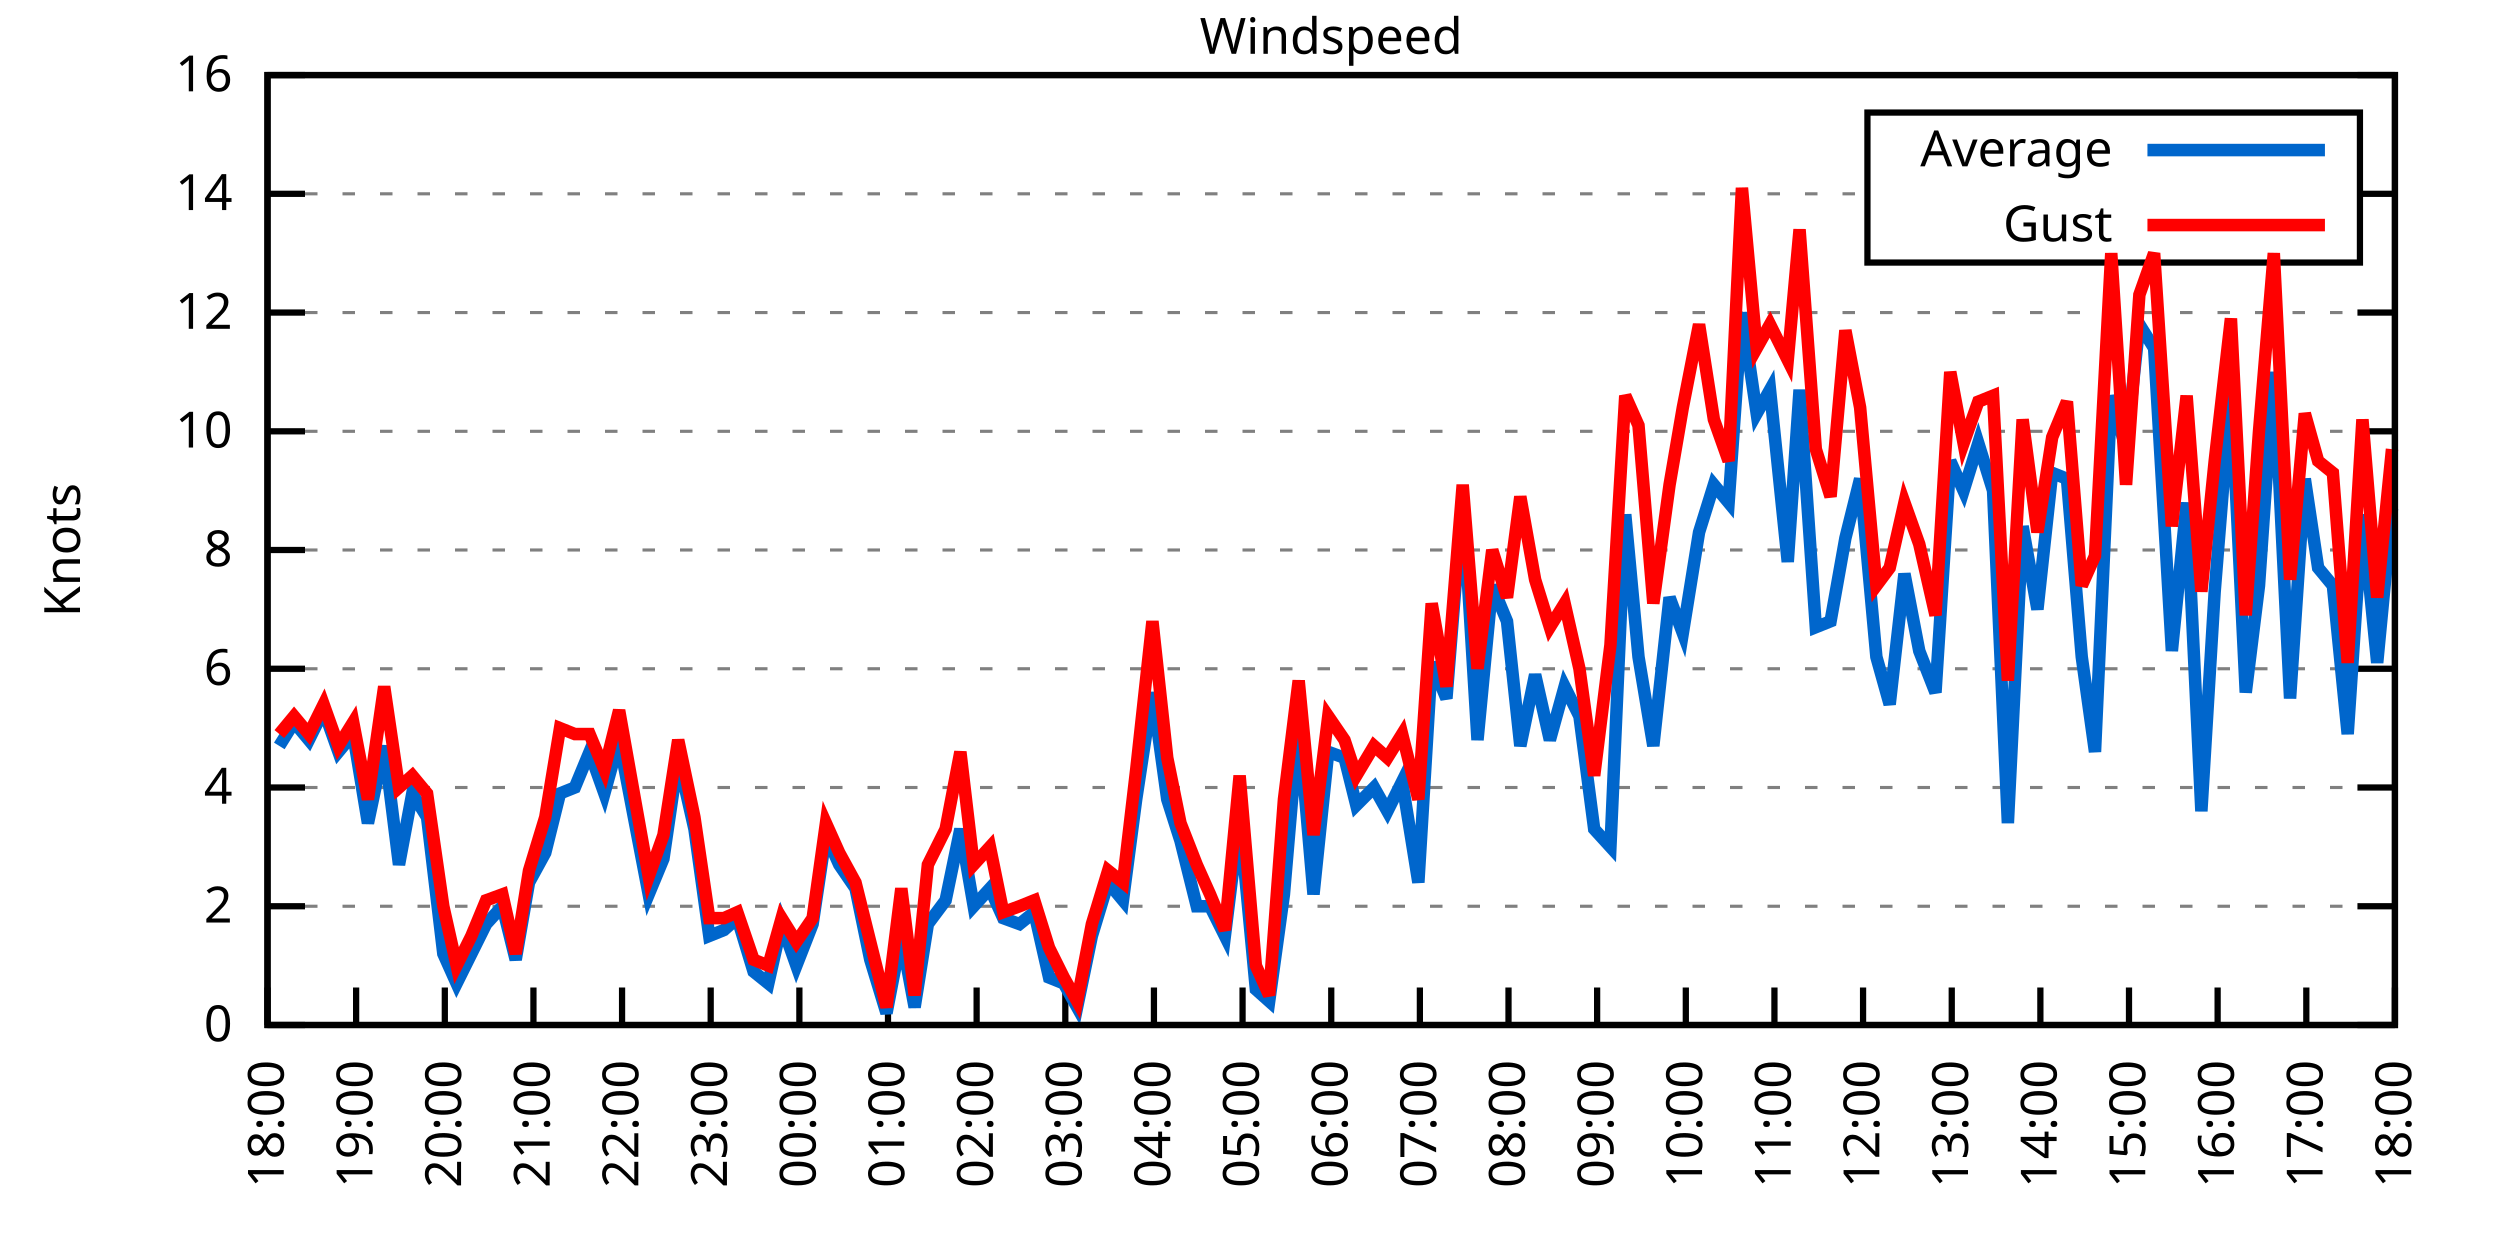
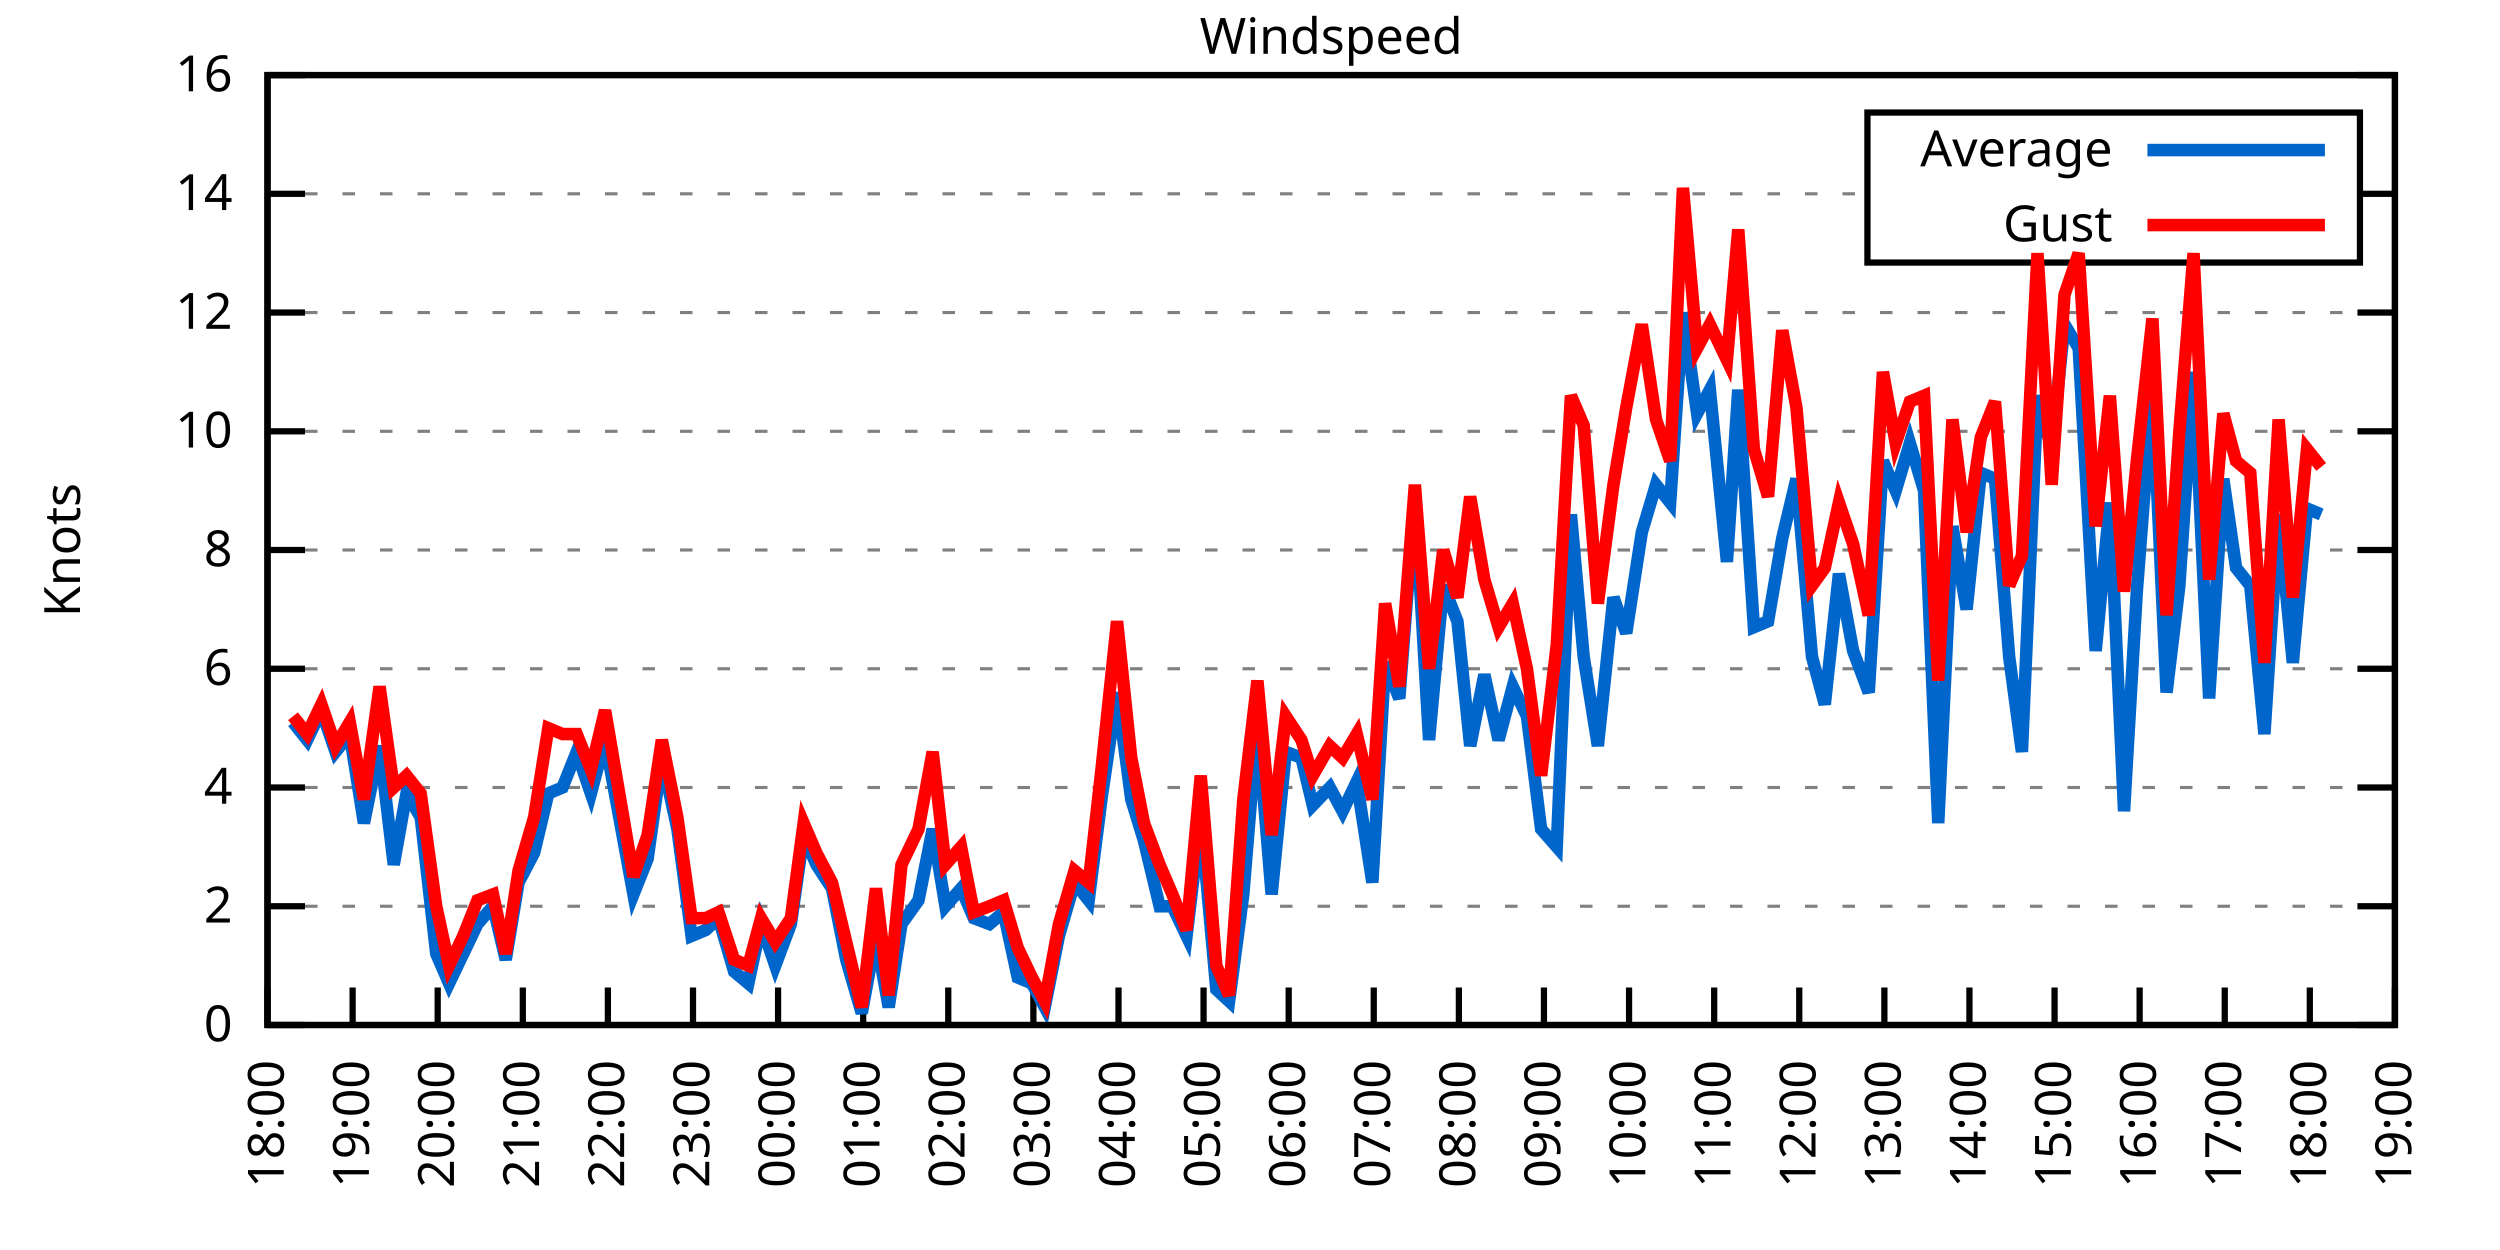
<svg xmlns="http://www.w3.org/2000/svg" xmlns:xlink="http://www.w3.org/1999/xlink" width="400" height="200" viewBox="0 0 400 200">
  <g id="gnuplot_canvas">
    <rect x="0" y="0" width="400" height="200" fill="none" />
    <defs>
      <circle id="gpDot" r="0.5" stroke-width="0.5" stroke="currentColor" />
      <path id="gpPt0" stroke-width="0.333" stroke="currentColor" d="M-1,0 h2 M0,-1 v2" />
      <path id="gpPt1" stroke-width="0.333" stroke="currentColor" d="M-1,-1 L1,1 M1,-1 L-1,1" />
      <path id="gpPt2" stroke-width="0.333" stroke="currentColor" d="M-1,0 L1,0 M0,-1 L0,1 M-1,-1 L1,1 M-1,1 L1,-1" />
      <rect id="gpPt3" stroke-width="0.333" stroke="currentColor" x="-1" y="-1" width="2" height="2" />
      <rect id="gpPt4" stroke-width="0.333" stroke="currentColor" fill="currentColor" x="-1" y="-1" width="2" height="2" />
      <circle id="gpPt5" stroke-width="0.333" stroke="currentColor" cx="0" cy="0" r="1" />
      <use xlink:href="#gpPt5" id="gpPt6" fill="currentColor" stroke="none" />
      <path id="gpPt7" stroke-width="0.333" stroke="currentColor" d="M0,-1.33 L-1.33,0.67 L1.33,0.67 z" />
      <use xlink:href="#gpPt7" id="gpPt8" fill="currentColor" stroke="none" />
      <use xlink:href="#gpPt7" id="gpPt9" stroke="currentColor" transform="rotate(180)" />
      <use xlink:href="#gpPt9" id="gpPt10" fill="currentColor" stroke="none" />
      <use xlink:href="#gpPt3" id="gpPt11" stroke="currentColor" transform="rotate(45)" />
      <use xlink:href="#gpPt11" id="gpPt12" fill="currentColor" stroke="none" />
      <path id="gpPt13" stroke-width="0.333" stroke="currentColor" d="M0,1.330 L1.265,0.411 L0.782,-1.067 L-0.782,-1.076 L-1.265,0.411 z" />
      <use xlink:href="#gpPt13" id="gpPt14" fill="currentColor" stroke="none" />
      <filter id="textbox" filterUnits="objectBoundingBox" x="0" y="0" height="1" width="1">
        <feFlood flood-color="white" flood-opacity="1" result="bgnd" />
        <feComposite in="SourceGraphic" in2="bgnd" operator="atop" />
      </filter>
      <filter id="greybox" filterUnits="objectBoundingBox" x="0" y="0" height="1" width="1">
        <feFlood flood-color="lightgrey" flood-opacity="1" result="grey" />
        <feComposite in="SourceGraphic" in2="grey" operator="atop" />
      </filter>
    </defs>
    <g fill="none" color="white" stroke="currentColor" stroke-width="1.00" stroke-linecap="butt" stroke-linejoin="miter">
</g>
    <g fill="none" color="black" stroke="currentColor" stroke-width="1.00" stroke-linecap="butt" stroke-linejoin="miter">
      <g stroke="none" shape-rendering="crispEdges">
        <polygon fill="rgb(255, 255, 255)" points="42.80,164.00 383.18,164.00 383.18,12.02 42.80,12.02 " />
      </g>
    </g>
    <g fill="none" color="black" stroke="currentColor" stroke-width="1.00" stroke-linecap="butt" stroke-linejoin="miter">
</g>
    <g fill="none" color="black" stroke="black" stroke-width="0.50" stroke-linecap="butt" stroke-linejoin="miter">
</g>
    <g fill="none" color="gray" stroke="currentColor" stroke-width="0.50" stroke-linecap="butt" stroke-linejoin="miter">
      <path stroke="gray" stroke-dasharray="2,4" class="gridline" d="M42.80,164.00 L383.19,164.00  " />
    </g>
    <g fill="none" color="gray" stroke="gray" stroke-width="1.00" stroke-linecap="butt" stroke-linejoin="miter">
</g>
    <g fill="none" color="black" stroke="currentColor" stroke-width="1.00" stroke-linecap="butt" stroke-linejoin="miter">
      <path stroke="black" d="M42.80,164.00 L48.80,164.00 M383.19,164.00 L377.19,164.00  " />
      <g transform="translate(37.20,166.60)" stroke="none" fill="black" font-family="Sans" font-size="8.00" text-anchor="end">
        <text>
          <tspan font-family="Sans"> 0</tspan>
        </text>
      </g>
    </g>
    <g fill="none" color="black" stroke="currentColor" stroke-width="1.00" stroke-linecap="butt" stroke-linejoin="miter">
</g>
    <g fill="none" color="black" stroke="black" stroke-width="0.50" stroke-linecap="butt" stroke-linejoin="miter">
</g>
    <g fill="none" color="gray" stroke="currentColor" stroke-width="0.50" stroke-linecap="butt" stroke-linejoin="miter">
      <path stroke="gray" stroke-dasharray="2,4" class="gridline" d="M42.80,145.00 L383.19,145.00  " />
    </g>
    <g fill="none" color="gray" stroke="gray" stroke-width="1.00" stroke-linecap="butt" stroke-linejoin="miter">
</g>
    <g fill="none" color="black" stroke="currentColor" stroke-width="1.00" stroke-linecap="butt" stroke-linejoin="miter">
      <path stroke="black" d="M42.80,145.00 L48.80,145.00 M383.19,145.00 L377.19,145.00  " />
      <g transform="translate(37.20,147.60)" stroke="none" fill="black" font-family="Sans" font-size="8.00" text-anchor="end">
        <text>
          <tspan font-family="Sans"> 2</tspan>
        </text>
      </g>
    </g>
    <g fill="none" color="black" stroke="currentColor" stroke-width="1.00" stroke-linecap="butt" stroke-linejoin="miter">
</g>
    <g fill="none" color="black" stroke="black" stroke-width="0.50" stroke-linecap="butt" stroke-linejoin="miter">
</g>
    <g fill="none" color="gray" stroke="currentColor" stroke-width="0.50" stroke-linecap="butt" stroke-linejoin="miter">
      <path stroke="gray" stroke-dasharray="2,4" class="gridline" d="M42.80,126.00 L383.19,126.00  " />
    </g>
    <g fill="none" color="gray" stroke="gray" stroke-width="1.00" stroke-linecap="butt" stroke-linejoin="miter">
</g>
    <g fill="none" color="black" stroke="currentColor" stroke-width="1.00" stroke-linecap="butt" stroke-linejoin="miter">
      <path stroke="black" d="M42.80,126.00 L48.80,126.00 M383.19,126.00 L377.19,126.00  " />
      <g transform="translate(37.20,128.60)" stroke="none" fill="black" font-family="Sans" font-size="8.00" text-anchor="end">
        <text>
          <tspan font-family="Sans"> 4</tspan>
        </text>
      </g>
    </g>
    <g fill="none" color="black" stroke="currentColor" stroke-width="1.00" stroke-linecap="butt" stroke-linejoin="miter">
</g>
    <g fill="none" color="black" stroke="black" stroke-width="0.50" stroke-linecap="butt" stroke-linejoin="miter">
</g>
    <g fill="none" color="gray" stroke="currentColor" stroke-width="0.50" stroke-linecap="butt" stroke-linejoin="miter">
      <path stroke="gray" stroke-dasharray="2,4" class="gridline" d="M42.80,107.00 L383.19,107.00  " />
    </g>
    <g fill="none" color="gray" stroke="gray" stroke-width="1.00" stroke-linecap="butt" stroke-linejoin="miter">
</g>
    <g fill="none" color="black" stroke="currentColor" stroke-width="1.00" stroke-linecap="butt" stroke-linejoin="miter">
      <path stroke="black" d="M42.80,107.00 L48.80,107.00 M383.19,107.00 L377.19,107.00  " />
      <g transform="translate(37.20,109.60)" stroke="none" fill="black" font-family="Sans" font-size="8.00" text-anchor="end">
        <text>
          <tspan font-family="Sans"> 6</tspan>
        </text>
      </g>
    </g>
    <g fill="none" color="black" stroke="currentColor" stroke-width="1.00" stroke-linecap="butt" stroke-linejoin="miter">
</g>
    <g fill="none" color="black" stroke="black" stroke-width="0.50" stroke-linecap="butt" stroke-linejoin="miter">
</g>
    <g fill="none" color="gray" stroke="currentColor" stroke-width="0.50" stroke-linecap="butt" stroke-linejoin="miter">
      <path stroke="gray" stroke-dasharray="2,4" class="gridline" d="M42.80,88.00 L383.19,88.00  " />
    </g>
    <g fill="none" color="gray" stroke="gray" stroke-width="1.00" stroke-linecap="butt" stroke-linejoin="miter">
</g>
    <g fill="none" color="black" stroke="currentColor" stroke-width="1.00" stroke-linecap="butt" stroke-linejoin="miter">
      <path stroke="black" d="M42.80,88.00 L48.80,88.00 M383.19,88.00 L377.19,88.00  " />
      <g transform="translate(37.20,90.60)" stroke="none" fill="black" font-family="Sans" font-size="8.00" text-anchor="end">
        <text>
          <tspan font-family="Sans"> 8</tspan>
        </text>
      </g>
    </g>
    <g fill="none" color="black" stroke="currentColor" stroke-width="1.00" stroke-linecap="butt" stroke-linejoin="miter">
</g>
    <g fill="none" color="black" stroke="black" stroke-width="0.50" stroke-linecap="butt" stroke-linejoin="miter">
</g>
    <g fill="none" color="gray" stroke="currentColor" stroke-width="0.50" stroke-linecap="butt" stroke-linejoin="miter">
      <path stroke="gray" stroke-dasharray="2,4" class="gridline" d="M42.80,69.01 L383.19,69.01  " />
    </g>
    <g fill="none" color="gray" stroke="gray" stroke-width="1.00" stroke-linecap="butt" stroke-linejoin="miter">
</g>
    <g fill="none" color="black" stroke="currentColor" stroke-width="1.00" stroke-linecap="butt" stroke-linejoin="miter">
      <path stroke="black" d="M42.80,69.01 L48.80,69.01 M383.19,69.01 L377.19,69.01  " />
      <g transform="translate(37.20,71.61)" stroke="none" fill="black" font-family="Sans" font-size="8.00" text-anchor="end">
        <text>
          <tspan font-family="Sans"> 10</tspan>
        </text>
      </g>
    </g>
    <g fill="none" color="black" stroke="currentColor" stroke-width="1.00" stroke-linecap="butt" stroke-linejoin="miter">
</g>
    <g fill="none" color="black" stroke="black" stroke-width="0.50" stroke-linecap="butt" stroke-linejoin="miter">
</g>
    <g fill="none" color="gray" stroke="currentColor" stroke-width="0.50" stroke-linecap="butt" stroke-linejoin="miter">
      <path stroke="gray" stroke-dasharray="2,4" class="gridline" d="M42.80,50.01 L383.19,50.01  " />
    </g>
    <g fill="none" color="gray" stroke="gray" stroke-width="1.00" stroke-linecap="butt" stroke-linejoin="miter">
</g>
    <g fill="none" color="black" stroke="currentColor" stroke-width="1.00" stroke-linecap="butt" stroke-linejoin="miter">
      <path stroke="black" d="M42.80,50.01 L48.80,50.01 M383.19,50.01 L377.19,50.01  " />
      <g transform="translate(37.20,52.61)" stroke="none" fill="black" font-family="Sans" font-size="8.00" text-anchor="end">
        <text>
          <tspan font-family="Sans"> 12</tspan>
        </text>
      </g>
    </g>
    <g fill="none" color="black" stroke="currentColor" stroke-width="1.00" stroke-linecap="butt" stroke-linejoin="miter">
</g>
    <g fill="none" color="black" stroke="black" stroke-width="0.50" stroke-linecap="butt" stroke-linejoin="miter">
</g>
    <g fill="none" color="gray" stroke="currentColor" stroke-width="0.50" stroke-linecap="butt" stroke-linejoin="miter">
      <path stroke="gray" stroke-dasharray="2,4" class="gridline" d="M42.80,31.01 L298.79,31.01 M377.59,31.01 L383.19,31.01  " />
    </g>
    <g fill="none" color="gray" stroke="gray" stroke-width="1.00" stroke-linecap="butt" stroke-linejoin="miter">
</g>
    <g fill="none" color="black" stroke="currentColor" stroke-width="1.00" stroke-linecap="butt" stroke-linejoin="miter">
      <path stroke="black" d="M42.80,31.01 L48.80,31.01 M383.19,31.01 L377.19,31.01  " />
      <g transform="translate(37.20,33.61)" stroke="none" fill="black" font-family="Sans" font-size="8.00" text-anchor="end">
        <text>
          <tspan font-family="Sans"> 14</tspan>
        </text>
      </g>
    </g>
    <g fill="none" color="black" stroke="currentColor" stroke-width="1.00" stroke-linecap="butt" stroke-linejoin="miter">
</g>
    <g fill="none" color="black" stroke="black" stroke-width="0.50" stroke-linecap="butt" stroke-linejoin="miter">
</g>
    <g fill="none" color="gray" stroke="currentColor" stroke-width="0.50" stroke-linecap="butt" stroke-linejoin="miter">
      <path stroke="gray" stroke-dasharray="2,4" class="gridline" d="M42.80,12.01 L383.19,12.01  " />
    </g>
    <g fill="none" color="gray" stroke="gray" stroke-width="1.00" stroke-linecap="butt" stroke-linejoin="miter">
</g>
    <g fill="none" color="black" stroke="currentColor" stroke-width="1.00" stroke-linecap="butt" stroke-linejoin="miter">
      <path stroke="black" d="M42.80,12.01 L48.80,12.01 M383.19,12.01 L377.19,12.01  " />
      <g transform="translate(37.20,14.61)" stroke="none" fill="black" font-family="Sans" font-size="8.00" text-anchor="end">
        <text>
          <tspan font-family="Sans"> 16</tspan>
        </text>
      </g>
    </g>
    <g fill="none" color="black" stroke="currentColor" stroke-width="1.00" stroke-linecap="butt" stroke-linejoin="miter">
      <path stroke="black" d="M42.80,164.00 L42.80,158.00  " />
      <g transform="translate(45.40,169.60) rotate(270.00)" stroke="none" fill="black" font-family="Sans" font-size="8.00" text-anchor="end">
        <text>
          <tspan font-family="Sans">18:00</tspan>
        </text>
      </g>
    </g>
    <g fill="none" color="black" stroke="currentColor" stroke-width="1.00" stroke-linecap="butt" stroke-linejoin="miter">
-       <path stroke="black" d="M56.98,164.00 L56.98,158.00  " />
-       <g transform="translate(59.58,169.60) rotate(270.00)" stroke="none" fill="black" font-family="Sans" font-size="8.00" text-anchor="end">
+       <path stroke="black" d="M56.42,164.00 L56.42,158.00  " />
+       <g transform="translate(59.02,169.60) rotate(270.00)" stroke="none" fill="black" font-family="Sans" font-size="8.00" text-anchor="end">
        <text>
          <tspan font-family="Sans">19:00</tspan>
        </text>
      </g>
    </g>
    <g fill="none" color="black" stroke="currentColor" stroke-width="1.00" stroke-linecap="butt" stroke-linejoin="miter">
-       <path stroke="black" d="M71.17,164.00 L71.17,158.00  " />
-       <g transform="translate(73.77,169.60) rotate(270.00)" stroke="none" fill="black" font-family="Sans" font-size="8.00" text-anchor="end">
+       <path stroke="black" d="M70.03,164.00 L70.03,158.00  " />
+       <g transform="translate(72.63,169.60) rotate(270.00)" stroke="none" fill="black" font-family="Sans" font-size="8.00" text-anchor="end">
        <text>
          <tspan font-family="Sans">20:00</tspan>
        </text>
      </g>
    </g>
    <g fill="none" color="black" stroke="currentColor" stroke-width="1.00" stroke-linecap="butt" stroke-linejoin="miter">
-       <path stroke="black" d="M85.35,164.00 L85.35,158.00  " />
-       <g transform="translate(87.95,169.60) rotate(270.00)" stroke="none" fill="black" font-family="Sans" font-size="8.00" text-anchor="end">
+       <path stroke="black" d="M83.65,164.00 L83.65,158.00  " />
+       <g transform="translate(86.25,169.60) rotate(270.00)" stroke="none" fill="black" font-family="Sans" font-size="8.00" text-anchor="end">
        <text>
          <tspan font-family="Sans">21:00</tspan>
        </text>
      </g>
    </g>
    <g fill="none" color="black" stroke="currentColor" stroke-width="1.00" stroke-linecap="butt" stroke-linejoin="miter">
-       <path stroke="black" d="M99.53,164.00 L99.53,158.00  " />
-       <g transform="translate(102.13,169.60) rotate(270.00)" stroke="none" fill="black" font-family="Sans" font-size="8.00" text-anchor="end">
+       <path stroke="black" d="M97.26,164.00 L97.26,158.00  " />
+       <g transform="translate(99.86,169.60) rotate(270.00)" stroke="none" fill="black" font-family="Sans" font-size="8.00" text-anchor="end">
        <text>
          <tspan font-family="Sans">22:00</tspan>
        </text>
      </g>
    </g>
    <g fill="none" color="black" stroke="currentColor" stroke-width="1.00" stroke-linecap="butt" stroke-linejoin="miter">
-       <path stroke="black" d="M113.71,164.00 L113.71,158.00  " />
-       <g transform="translate(116.31,169.60) rotate(270.00)" stroke="none" fill="black" font-family="Sans" font-size="8.00" text-anchor="end">
+       <path stroke="black" d="M110.88,164.00 L110.88,158.00  " />
+       <g transform="translate(113.48,169.60) rotate(270.00)" stroke="none" fill="black" font-family="Sans" font-size="8.00" text-anchor="end">
        <text>
          <tspan font-family="Sans">23:00</tspan>
        </text>
      </g>
    </g>
    <g fill="none" color="black" stroke="currentColor" stroke-width="1.00" stroke-linecap="butt" stroke-linejoin="miter">
-       <path stroke="black" d="M127.90,164.00 L127.90,158.00  " />
-       <g transform="translate(130.50,169.60) rotate(270.00)" stroke="none" fill="black" font-family="Sans" font-size="8.00" text-anchor="end">
+       <path stroke="black" d="M124.49,164.00 L124.49,158.00  " />
+       <g transform="translate(127.09,169.60) rotate(270.00)" stroke="none" fill="black" font-family="Sans" font-size="8.00" text-anchor="end">
        <text>
          <tspan font-family="Sans">00:00</tspan>
        </text>
      </g>
    </g>
    <g fill="none" color="black" stroke="currentColor" stroke-width="1.00" stroke-linecap="butt" stroke-linejoin="miter">
-       <path stroke="black" d="M142.08,164.00 L142.08,158.00  " />
-       <g transform="translate(144.68,169.60) rotate(270.00)" stroke="none" fill="black" font-family="Sans" font-size="8.00" text-anchor="end">
+       <path stroke="black" d="M138.11,164.00 L138.11,158.00  " />
+       <g transform="translate(140.71,169.60) rotate(270.00)" stroke="none" fill="black" font-family="Sans" font-size="8.00" text-anchor="end">
        <text>
          <tspan font-family="Sans">01:00</tspan>
        </text>
      </g>
    </g>
    <g fill="none" color="black" stroke="currentColor" stroke-width="1.00" stroke-linecap="butt" stroke-linejoin="miter">
-       <path stroke="black" d="M156.26,164.00 L156.26,158.00  " />
-       <g transform="translate(158.86,169.60) rotate(270.00)" stroke="none" fill="black" font-family="Sans" font-size="8.00" text-anchor="end">
+       <path stroke="black" d="M151.72,164.00 L151.72,158.00  " />
+       <g transform="translate(154.32,169.60) rotate(270.00)" stroke="none" fill="black" font-family="Sans" font-size="8.00" text-anchor="end">
        <text>
          <tspan font-family="Sans">02:00</tspan>
        </text>
      </g>
    </g>
    <g fill="none" color="black" stroke="currentColor" stroke-width="1.00" stroke-linecap="butt" stroke-linejoin="miter">
-       <path stroke="black" d="M170.45,164.00 L170.45,158.00  " />
-       <g transform="translate(173.05,169.60) rotate(270.00)" stroke="none" fill="black" font-family="Sans" font-size="8.00" text-anchor="end">
+       <path stroke="black" d="M165.34,164.00 L165.34,158.00  " />
+       <g transform="translate(167.94,169.60) rotate(270.00)" stroke="none" fill="black" font-family="Sans" font-size="8.00" text-anchor="end">
        <text>
          <tspan font-family="Sans">03:00</tspan>
        </text>
      </g>
    </g>
    <g fill="none" color="black" stroke="currentColor" stroke-width="1.00" stroke-linecap="butt" stroke-linejoin="miter">
-       <path stroke="black" d="M184.63,164.00 L184.63,158.00  " />
-       <g transform="translate(187.23,169.60) rotate(270.00)" stroke="none" fill="black" font-family="Sans" font-size="8.00" text-anchor="end">
+       <path stroke="black" d="M178.96,164.00 L178.96,158.00  " />
+       <g transform="translate(181.56,169.60) rotate(270.00)" stroke="none" fill="black" font-family="Sans" font-size="8.00" text-anchor="end">
        <text>
          <tspan font-family="Sans">04:00</tspan>
        </text>
      </g>
    </g>
    <g fill="none" color="black" stroke="currentColor" stroke-width="1.00" stroke-linecap="butt" stroke-linejoin="miter">
-       <path stroke="black" d="M198.81,164.00 L198.81,158.00  " />
-       <g transform="translate(201.41,169.60) rotate(270.00)" stroke="none" fill="black" font-family="Sans" font-size="8.00" text-anchor="end">
+       <path stroke="black" d="M192.57,164.00 L192.57,158.00  " />
+       <g transform="translate(195.17,169.60) rotate(270.00)" stroke="none" fill="black" font-family="Sans" font-size="8.00" text-anchor="end">
        <text>
          <tspan font-family="Sans">05:00</tspan>
        </text>
      </g>
    </g>
    <g fill="none" color="black" stroke="currentColor" stroke-width="1.00" stroke-linecap="butt" stroke-linejoin="miter">
-       <path stroke="black" d="M213.00,164.00 L213.00,158.00  " />
-       <g transform="translate(215.60,169.60) rotate(270.00)" stroke="none" fill="black" font-family="Sans" font-size="8.00" text-anchor="end">
+       <path stroke="black" d="M206.19,164.00 L206.19,158.00  " />
+       <g transform="translate(208.79,169.60) rotate(270.00)" stroke="none" fill="black" font-family="Sans" font-size="8.00" text-anchor="end">
        <text>
          <tspan font-family="Sans">06:00</tspan>
        </text>
      </g>
    </g>
    <g fill="none" color="black" stroke="currentColor" stroke-width="1.00" stroke-linecap="butt" stroke-linejoin="miter">
-       <path stroke="black" d="M227.18,164.00 L227.18,158.00  " />
-       <g transform="translate(229.78,169.60) rotate(270.00)" stroke="none" fill="black" font-family="Sans" font-size="8.00" text-anchor="end">
+       <path stroke="black" d="M219.80,164.00 L219.80,158.00  " />
+       <g transform="translate(222.40,169.60) rotate(270.00)" stroke="none" fill="black" font-family="Sans" font-size="8.00" text-anchor="end">
        <text>
          <tspan font-family="Sans">07:00</tspan>
        </text>
      </g>
    </g>
    <g fill="none" color="black" stroke="currentColor" stroke-width="1.00" stroke-linecap="butt" stroke-linejoin="miter">
-       <path stroke="black" d="M241.36,164.00 L241.36,158.00  " />
-       <g transform="translate(243.96,169.60) rotate(270.00)" stroke="none" fill="black" font-family="Sans" font-size="8.00" text-anchor="end">
+       <path stroke="black" d="M233.42,164.00 L233.42,158.00  " />
+       <g transform="translate(236.02,169.60) rotate(270.00)" stroke="none" fill="black" font-family="Sans" font-size="8.00" text-anchor="end">
        <text>
          <tspan font-family="Sans">08:00</tspan>
        </text>
      </g>
    </g>
    <g fill="none" color="black" stroke="currentColor" stroke-width="1.00" stroke-linecap="butt" stroke-linejoin="miter">
-       <path stroke="black" d="M255.54,164.00 L255.54,158.00  " />
-       <g transform="translate(258.14,169.60) rotate(270.00)" stroke="none" fill="black" font-family="Sans" font-size="8.00" text-anchor="end">
+       <path stroke="black" d="M247.03,164.00 L247.03,158.00  " />
+       <g transform="translate(249.63,169.60) rotate(270.00)" stroke="none" fill="black" font-family="Sans" font-size="8.00" text-anchor="end">
        <text>
          <tspan font-family="Sans">09:00</tspan>
        </text>
      </g>
    </g>
    <g fill="none" color="black" stroke="currentColor" stroke-width="1.00" stroke-linecap="butt" stroke-linejoin="miter">
-       <path stroke="black" d="M269.73,164.00 L269.73,158.00  " />
-       <g transform="translate(272.33,169.60) rotate(270.00)" stroke="none" fill="black" font-family="Sans" font-size="8.00" text-anchor="end">
+       <path stroke="black" d="M260.65,164.00 L260.65,158.00  " />
+       <g transform="translate(263.25,169.60) rotate(270.00)" stroke="none" fill="black" font-family="Sans" font-size="8.00" text-anchor="end">
        <text>
          <tspan font-family="Sans">10:00</tspan>
        </text>
      </g>
    </g>
    <g fill="none" color="black" stroke="currentColor" stroke-width="1.00" stroke-linecap="butt" stroke-linejoin="miter">
-       <path stroke="black" d="M283.91,164.00 L283.91,158.00  " />
-       <g transform="translate(286.51,169.60) rotate(270.00)" stroke="none" fill="black" font-family="Sans" font-size="8.00" text-anchor="end">
+       <path stroke="black" d="M274.27,164.00 L274.27,158.00  " />
+       <g transform="translate(276.87,169.60) rotate(270.00)" stroke="none" fill="black" font-family="Sans" font-size="8.00" text-anchor="end">
        <text>
          <tspan font-family="Sans">11:00</tspan>
        </text>
      </g>
    </g>
    <g fill="none" color="black" stroke="currentColor" stroke-width="1.00" stroke-linecap="butt" stroke-linejoin="miter">
-       <path stroke="black" d="M298.09,164.00 L298.09,158.00  " />
-       <g transform="translate(300.69,169.60) rotate(270.00)" stroke="none" fill="black" font-family="Sans" font-size="8.00" text-anchor="end">
+       <path stroke="black" d="M287.88,164.00 L287.88,158.00  " />
+       <g transform="translate(290.48,169.60) rotate(270.00)" stroke="none" fill="black" font-family="Sans" font-size="8.00" text-anchor="end">
        <text>
          <tspan font-family="Sans">12:00</tspan>
        </text>
      </g>
    </g>
    <g fill="none" color="black" stroke="currentColor" stroke-width="1.00" stroke-linecap="butt" stroke-linejoin="miter">
-       <path stroke="black" d="M312.28,164.00 L312.28,158.00  " />
-       <g transform="translate(314.88,169.60) rotate(270.00)" stroke="none" fill="black" font-family="Sans" font-size="8.00" text-anchor="end">
+       <path stroke="black" d="M301.50,164.00 L301.50,158.00  " />
+       <g transform="translate(304.10,169.60) rotate(270.00)" stroke="none" fill="black" font-family="Sans" font-size="8.00" text-anchor="end">
        <text>
          <tspan font-family="Sans">13:00</tspan>
        </text>
      </g>
    </g>
    <g fill="none" color="black" stroke="currentColor" stroke-width="1.00" stroke-linecap="butt" stroke-linejoin="miter">
-       <path stroke="black" d="M326.46,164.00 L326.46,158.00  " />
-       <g transform="translate(329.06,169.60) rotate(270.00)" stroke="none" fill="black" font-family="Sans" font-size="8.00" text-anchor="end">
+       <path stroke="black" d="M315.11,164.00 L315.11,158.00  " />
+       <g transform="translate(317.71,169.60) rotate(270.00)" stroke="none" fill="black" font-family="Sans" font-size="8.00" text-anchor="end">
        <text>
          <tspan font-family="Sans">14:00</tspan>
        </text>
      </g>
    </g>
    <g fill="none" color="black" stroke="currentColor" stroke-width="1.00" stroke-linecap="butt" stroke-linejoin="miter">
-       <path stroke="black" d="M340.64,164.00 L340.64,158.00  " />
-       <g transform="translate(343.24,169.60) rotate(270.00)" stroke="none" fill="black" font-family="Sans" font-size="8.00" text-anchor="end">
+       <path stroke="black" d="M328.73,164.00 L328.73,158.00  " />
+       <g transform="translate(331.33,169.60) rotate(270.00)" stroke="none" fill="black" font-family="Sans" font-size="8.00" text-anchor="end">
        <text>
          <tspan font-family="Sans">15:00</tspan>
        </text>
      </g>
    </g>
    <g fill="none" color="black" stroke="currentColor" stroke-width="1.00" stroke-linecap="butt" stroke-linejoin="miter">
-       <path stroke="black" d="M354.82,164.00 L354.82,158.00  " />
-       <g transform="translate(357.42,169.60) rotate(270.00)" stroke="none" fill="black" font-family="Sans" font-size="8.00" text-anchor="end">
+       <path stroke="black" d="M342.34,164.00 L342.34,158.00  " />
+       <g transform="translate(344.94,169.60) rotate(270.00)" stroke="none" fill="black" font-family="Sans" font-size="8.00" text-anchor="end">
        <text>
          <tspan font-family="Sans">16:00</tspan>
        </text>
      </g>
    </g>
    <g fill="none" color="black" stroke="currentColor" stroke-width="1.00" stroke-linecap="butt" stroke-linejoin="miter">
-       <path stroke="black" d="M369.01,164.00 L369.01,158.00  " />
-       <g transform="translate(371.61,169.60) rotate(270.00)" stroke="none" fill="black" font-family="Sans" font-size="8.00" text-anchor="end">
+       <path stroke="black" d="M355.96,164.00 L355.96,158.00  " />
+       <g transform="translate(358.56,169.60) rotate(270.00)" stroke="none" fill="black" font-family="Sans" font-size="8.00" text-anchor="end">
        <text>
          <tspan font-family="Sans">17:00</tspan>
+         </text>
+       </g>
+     </g>
+     <g fill="none" color="black" stroke="currentColor" stroke-width="1.00" stroke-linecap="butt" stroke-linejoin="miter">
+       <path stroke="black" d="M369.57,164.00 L369.57,158.00  " />
+       <g transform="translate(372.17,169.60) rotate(270.00)" stroke="none" fill="black" font-family="Sans" font-size="8.00" text-anchor="end">
+         <text>
+           <tspan font-family="Sans">18:00</tspan>
        </text>
      </g>
    </g>
    <g fill="none" color="black" stroke="currentColor" stroke-width="1.00" stroke-linecap="butt" stroke-linejoin="miter">
      <path stroke="black" d="M383.19,164.00 L383.19,158.00  " />
      <g transform="translate(385.79,169.60) rotate(270.00)" stroke="none" fill="black" font-family="Sans" font-size="8.00" text-anchor="end">
        <text>
-           <tspan font-family="Sans">18:00</tspan>
+           <tspan font-family="Sans">19:00</tspan>
        </text>
      </g>
    </g>
    <g fill="none" color="black" stroke="currentColor" stroke-width="1.00" stroke-linecap="butt" stroke-linejoin="miter">
</g>
    <g fill="none" color="black" stroke="currentColor" stroke-width="1.00" stroke-linecap="butt" stroke-linejoin="miter">
      <path stroke="black" d="M42.80,12.01 L42.80,164.00 L383.19,164.00 L383.19,12.01 L42.80,12.01 Z  " />
    </g>
    <g fill="none" color="black" stroke="currentColor" stroke-width="1.00" stroke-linecap="butt" stroke-linejoin="miter">
</g>
    <g fill="none" color="black" stroke="currentColor" stroke-width="1.00" stroke-linecap="butt" stroke-linejoin="miter">
      <path stroke="black" d="M298.79,42.01 L298.79,18.01 L377.59,18.01 L377.59,42.01 L298.79,42.01 Z  " />
    </g>
    <g id="Windspeed_plot_1">
      <g fill="none" color="white" stroke="black" stroke-width="2.00" stroke-linecap="butt" stroke-linejoin="miter">
</g>
      <g fill="none" color="black" stroke="currentColor" stroke-width="2.00" stroke-linecap="butt" stroke-linejoin="miter">
        <g transform="translate(337.99,26.61)" stroke="none" fill="black" font-family="Sans" font-size="8.00" text-anchor="end">
          <text>
            <tspan font-family="Sans">Average</tspan>
          </text>
        </g>
      </g>
      <g fill="none" color="black" stroke="currentColor" stroke-width="2.00" stroke-linecap="butt" stroke-linejoin="miter">
-         <path stroke="rgb(  0, 102, 204)" d="M343.59,24.01 L371.99,24.01 M44.69,119.35 L47.05,115.55 L49.42,118.40 L51.78,113.65 L54.15,120.30 L56.51,117.45   L58.87,131.70 L61.47,119.35 L63.84,138.35 L65.97,126.95 L68.33,130.75 L70.93,152.60 L73.06,157.35 L75.42,152.60   L77.78,147.85 L80.38,145.00 L82.51,153.55 L84.64,141.20 L87.24,136.45 L89.60,126.95 L91.97,126.00 L94.33,120.30   L96.70,126.95 L99.06,118.40 L101.42,130.75 L103.79,143.10 L106.15,137.40 L108.51,121.25 L111.11,132.65 L113.48,149.75   L115.84,148.80 L117.97,146.90 L120.57,155.45 L122.93,157.35 L125.06,147.85 L127.42,154.50 L130.02,147.85 L132.15,133.60   L134.28,138.35 L136.88,142.15 L139.24,153.55 L141.84,162.10 L144.21,149.75 L146.34,161.15 L148.46,147.85 L151.30,144.05   L153.66,132.65 L155.79,145.00 L158.39,142.15 L160.52,146.90 L163.12,147.85 L165.48,145.95 L167.85,156.40 L170.21,157.35   L172.34,161.15 L174.70,149.75 L177.30,141.20 L179.67,144.05 L181.79,127.90 L184.39,110.80 L186.76,127.90 L188.88,134.55   L191.48,145.00 L193.61,145.00 L195.98,149.75 L198.34,130.75 L200.94,158.30 L203.07,160.20 L205.43,143.10 L207.79,115.55   L210.16,143.10 L212.52,120.30 L215.12,121.25 L217.01,128.85 L219.85,126.00 L221.98,129.80 L224.34,125.05 L226.94,141.20   L229.07,106.05 L231.43,111.75 L234.03,79.46 L236.40,118.40 L238.76,93.70 L241.12,99.40 L243.25,119.35 L245.62,107.95   L247.98,118.40 L250.34,109.85 L252.71,114.60 L255.07,132.65 L257.67,135.50 L260.04,82.31 L262.16,105.10 L264.53,119.35   L267.13,95.60 L269.25,101.30 L271.85,85.16 L274.22,77.56 L276.58,80.41 L278.71,50.01 L281.07,66.16 L283.20,62.36   L286.04,89.90 L287.93,62.36 L290.53,100.35 L292.89,99.40 L295.26,86.11 L297.62,76.61 L300.22,105.10 L302.35,112.70   L304.71,91.80 L307.08,104.15 L309.68,110.80 L312.04,73.76 L314.17,78.51 L316.53,70.91 L318.89,78.51 L321.26,131.70   L323.62,84.21 L325.99,97.50 L328.35,75.66 L330.71,76.61 L333.08,105.10 L335.20,120.30 L337.80,63.31 L340.17,71.86   L342.30,51.91 L344.66,55.71 L347.50,104.15 L349.86,80.41 L352.22,129.80 L354.35,94.65 L356.95,62.36 L359.32,110.80   L361.44,93.70 L363.81,59.51 L366.41,111.75 L368.77,76.61 L370.90,90.85 L373.26,93.70 L375.63,117.45 L377.99,82.31   L380.35,106.05 L382.72,81.36  " />
+         <path stroke="rgb(  0, 102, 204)" d="M343.59,24.01 L371.99,24.01 M46.88,115.55 L49.15,118.40 L51.42,113.65 L53.69,120.30 L55.96,117.45 L58.23,131.70   L60.73,119.35 L63.00,138.35 L65.04,126.95 L67.31,130.75 L69.80,152.60 L71.85,157.35 L74.12,152.60 L76.39,147.85   L78.88,145.00 L80.92,153.55 L82.97,141.20 L85.46,136.45 L87.73,126.95 L90.00,126.00 L92.27,120.30 L94.54,126.95   L96.81,118.40 L99.08,130.75 L101.35,143.10 L103.62,137.40 L105.89,121.25 L108.38,132.65 L110.65,149.75 L112.92,148.80   L114.96,146.90 L117.46,155.45 L119.73,157.35 L121.77,147.85 L124.04,154.50 L126.54,147.85 L128.58,133.60 L130.62,138.35   L133.12,142.15 L135.39,153.55 L137.88,162.10 L140.15,149.75 L142.19,161.15 L144.24,147.85 L146.96,144.05 L149.23,132.65   L151.27,145.00 L153.77,142.15 L155.81,146.90 L158.31,147.85 L160.57,145.95 L162.84,156.40 L165.11,157.35 L167.16,161.15   L169.43,149.75 L171.92,141.20 L174.19,144.05 L176.23,127.90 L178.73,110.80 L181.00,127.90 L183.04,134.55 L185.54,145.00   L187.58,145.00 L189.85,149.75 L192.12,130.75 L194.61,158.30 L196.66,160.20 L198.93,143.10 L201.19,115.55 L203.46,143.10   L205.73,120.30 L208.23,121.25 L210.04,128.85 L212.77,126.00 L214.81,129.80 L217.08,125.05 L219.58,141.20 L221.62,106.05   L223.89,111.75 L226.38,79.46 L228.65,118.40 L230.92,93.70 L233.19,99.40 L235.23,119.35 L237.50,107.95 L239.77,118.40   L242.04,109.85 L244.31,114.60 L246.58,132.65 L249.08,135.50 L251.35,82.31 L253.39,105.10 L255.66,119.35 L258.15,95.60   L260.20,101.30 L262.69,85.16 L264.96,77.56 L267.23,80.41 L269.27,50.01 L271.54,66.16 L273.58,62.36 L276.31,89.90   L278.12,62.36 L280.62,100.35 L282.89,99.40 L285.16,86.11 L287.43,76.61 L289.92,105.10 L291.97,112.70 L294.23,91.80   L296.50,104.15 L299.00,110.80 L301.27,73.76 L303.31,78.51 L305.58,70.91 L307.85,78.51 L310.12,131.70 L312.39,84.21   L314.66,97.50 L316.93,75.66 L319.20,76.61 L321.47,105.10 L323.51,120.30 L326.00,63.31 L328.27,71.86 L330.32,51.91   L332.59,55.71 L335.31,104.15 L337.58,80.41 L339.85,129.80 L341.89,94.65 L344.39,62.36 L346.65,110.80 L348.70,93.70   L350.97,59.51 L353.46,111.75 L355.73,76.61 L357.77,90.85 L360.04,93.70 L362.31,117.45 L364.58,82.31 L366.85,106.05   L369.12,81.36 L371.39,82.31  " />
      </g>
    </g>
    <g id="Windspeed_plot_2">
      <g fill="none" color="black" stroke="currentColor" stroke-width="2.00" stroke-linecap="butt" stroke-linejoin="miter">
        <g transform="translate(337.99,38.61)" stroke="none" fill="black" font-family="Sans" font-size="8.00" text-anchor="end">
          <text>
            <tspan font-family="Sans">Gust</tspan>
          </text>
        </g>
      </g>
      <g fill="none" color="black" stroke="currentColor" stroke-width="2.00" stroke-linecap="butt" stroke-linejoin="miter">
-         <path stroke="rgb(255,   0,   0)" d="M343.59,36.01 L371.99,36.01 M44.69,117.45 L47.05,114.60 L49.42,117.45 L51.78,112.70 L54.15,119.35 L56.51,115.55   L58.87,127.90 L61.47,109.85 L63.84,126.00 L65.97,124.10 L68.33,126.95 L70.93,145.00 L73.06,154.50 L75.42,149.75   L77.78,144.05 L80.38,143.10 L82.51,152.60 L84.64,139.30 L87.24,130.75 L89.60,116.50 L91.97,117.45 L94.33,117.45   L96.70,123.15 L99.06,113.65 L101.42,126.95 L103.79,140.25 L106.15,133.60 L108.51,118.40 L111.11,130.75 L113.48,146.90   L115.84,146.90 L117.97,145.95 L120.57,153.55 L122.93,154.50 L125.06,146.90 L127.42,150.70 L130.02,146.90 L132.15,131.70   L134.28,136.45 L136.88,141.20 L139.24,150.70 L141.84,161.15 L144.21,142.15 L146.34,159.25 L148.46,138.35 L151.30,132.65   L153.66,120.30 L155.79,138.35 L158.39,135.50 L160.52,145.95 L163.12,145.00 L165.48,144.05 L167.85,151.65 L170.21,156.40   L172.34,160.20 L174.70,147.85 L177.30,139.30 L179.67,141.20 L181.79,123.15 L184.39,99.40 L186.76,121.25 L188.88,131.70   L191.48,138.35 L193.61,143.10 L195.98,148.80 L198.34,124.10 L200.94,154.50 L203.07,159.25 L205.43,127.90 L207.79,108.90   L210.16,133.60 L212.52,114.60 L215.12,118.40 L217.01,124.10 L219.85,119.35 L221.98,121.25 L224.34,117.45 L226.94,127.90   L229.07,96.55 L231.43,109.85 L234.03,77.56 L236.40,107.00 L238.76,88.00 L241.12,95.60 L243.25,79.46 L245.62,92.75   L247.98,100.35 L250.34,96.55 L252.71,107.00 L255.07,124.10 L257.67,103.20 L260.04,63.31 L262.16,68.06 L264.53,96.55   L267.13,77.56 L269.25,65.21 L271.85,51.91 L274.22,67.11 L276.58,73.76 L278.71,30.06 L281.07,55.71 L283.20,51.91   L286.04,57.61 L287.93,36.71 L290.53,71.86 L292.89,79.46 L295.26,52.86 L297.62,65.21 L300.22,93.70 L302.35,90.85   L304.71,80.41 L307.08,87.06 L309.68,98.45 L312.04,59.51 L314.17,70.91 L316.53,64.26 L318.89,63.31 L321.26,108.90   L323.62,67.11 L325.99,85.16 L328.35,69.96 L330.71,64.26 L333.08,93.70 L335.20,88.95 L337.80,40.51 L340.17,77.56   L342.30,47.16 L344.66,40.51 L347.50,84.21 L349.86,63.31 L352.22,94.65 L354.35,73.76 L356.95,50.96 L359.32,98.45   L361.44,69.01 L363.81,40.51 L366.41,92.75 L368.77,66.16 L370.90,73.76 L373.26,75.66 L375.63,106.05 L377.99,67.11   L380.35,95.60 L382.72,71.86  " />
+         <path stroke="rgb(255,   0,   0)" d="M343.59,36.01 L371.99,36.01 M46.88,114.60 L49.15,117.45 L51.42,112.70 L53.69,119.35 L55.96,115.55 L58.23,127.90   L60.73,109.85 L63.00,126.00 L65.04,124.10 L67.31,126.95 L69.80,145.00 L71.85,154.50 L74.12,149.75 L76.39,144.05   L78.88,143.10 L80.92,152.60 L82.97,139.30 L85.46,130.75 L87.73,116.50 L90.00,117.45 L92.27,117.45 L94.54,123.15   L96.81,113.65 L99.08,126.95 L101.35,140.25 L103.62,133.60 L105.89,118.40 L108.38,130.75 L110.65,146.90 L112.92,146.90   L114.96,145.95 L117.46,153.55 L119.73,154.50 L121.77,146.90 L124.04,150.70 L126.54,146.90 L128.58,131.70 L130.62,136.45   L133.12,141.20 L135.39,150.70 L137.88,161.15 L140.15,142.15 L142.19,159.25 L144.24,138.35 L146.96,132.65 L149.23,120.30   L151.27,138.35 L153.77,135.50 L155.81,145.95 L158.31,145.00 L160.57,144.05 L162.84,151.65 L165.11,156.40 L167.16,160.20   L169.43,147.85 L171.92,139.30 L174.19,141.20 L176.23,123.15 L178.73,99.40 L181.00,121.25 L183.04,131.70 L185.54,138.35   L187.58,143.10 L189.85,148.80 L192.12,124.10 L194.61,154.50 L196.66,159.25 L198.93,127.90 L201.19,108.90 L203.46,133.60   L205.73,114.60 L208.23,118.40 L210.04,124.10 L212.77,119.35 L214.81,121.25 L217.08,117.45 L219.58,127.90 L221.62,96.55   L223.89,109.85 L226.38,77.56 L228.65,107.00 L230.92,88.00 L233.19,95.60 L235.23,79.46 L237.50,92.75 L239.77,100.35   L242.04,96.55 L244.31,107.00 L246.58,124.10 L249.08,103.20 L251.35,63.31 L253.39,68.06 L255.66,96.55 L258.15,77.56   L260.20,65.21 L262.69,51.91 L264.96,67.11 L267.23,73.76 L269.27,30.06 L271.54,55.71 L273.58,51.91 L276.31,57.61   L278.12,36.71 L280.62,71.86 L282.89,79.46 L285.16,52.86 L287.43,65.21 L289.92,93.70 L291.97,90.85 L294.23,80.41   L296.50,87.06 L299.00,98.45 L301.27,59.51 L303.31,70.91 L305.58,64.26 L307.85,63.31 L310.12,108.90 L312.39,67.11   L314.66,85.16 L316.93,69.96 L319.20,64.26 L321.47,93.70 L323.51,88.95 L326.00,40.51 L328.27,77.56 L330.32,47.16   L332.59,40.51 L335.31,84.21 L337.58,63.31 L339.85,94.65 L341.89,73.76 L344.39,50.96 L346.65,98.45 L348.70,69.01   L350.97,40.51 L353.46,92.75 L355.73,66.16 L357.77,73.76 L360.04,75.66 L362.31,106.05 L364.58,67.11 L366.85,95.60   L369.12,71.86 L371.39,74.71  " />
      </g>
    </g>
    <g fill="none" color="black" stroke="currentColor" stroke-width="2.00" stroke-linecap="butt" stroke-linejoin="miter">
</g>
    <g fill="none" color="black" stroke="black" stroke-width="1.00" stroke-linecap="butt" stroke-linejoin="miter">
</g>
    <g fill="none" color="black" stroke="currentColor" stroke-width="1.00" stroke-linecap="butt" stroke-linejoin="miter">
      <path stroke="black" d="M42.80,12.01 L42.80,164.00 L383.19,164.00 L383.19,12.01 L42.80,12.01 Z  " />
      <g transform="translate(12.80,88.01) rotate(270.00)" stroke="none" fill="black" font-family="Sans" font-size="8.00" text-anchor="middle">
        <text>
          <tspan font-family="Sans">Knots</tspan>
        </text>
      </g>
    </g>
    <g fill="none" color="black" stroke="currentColor" stroke-width="1.00" stroke-linecap="butt" stroke-linejoin="miter">
</g>
    <g fill="none" color="black" stroke="currentColor" stroke-width="1.00" stroke-linecap="butt" stroke-linejoin="miter">
      <g transform="translate(212.99,8.61)" stroke="none" fill="black" font-family="Sans" font-size="8.00" text-anchor="middle">
        <text>
          <tspan font-family="Sans">Windspeed</tspan>
        </text>
      </g>
    </g>
    <g fill="none" color="black" stroke="currentColor" stroke-width="1.00" stroke-linecap="butt" stroke-linejoin="miter">
</g>
  </g>
</svg>
